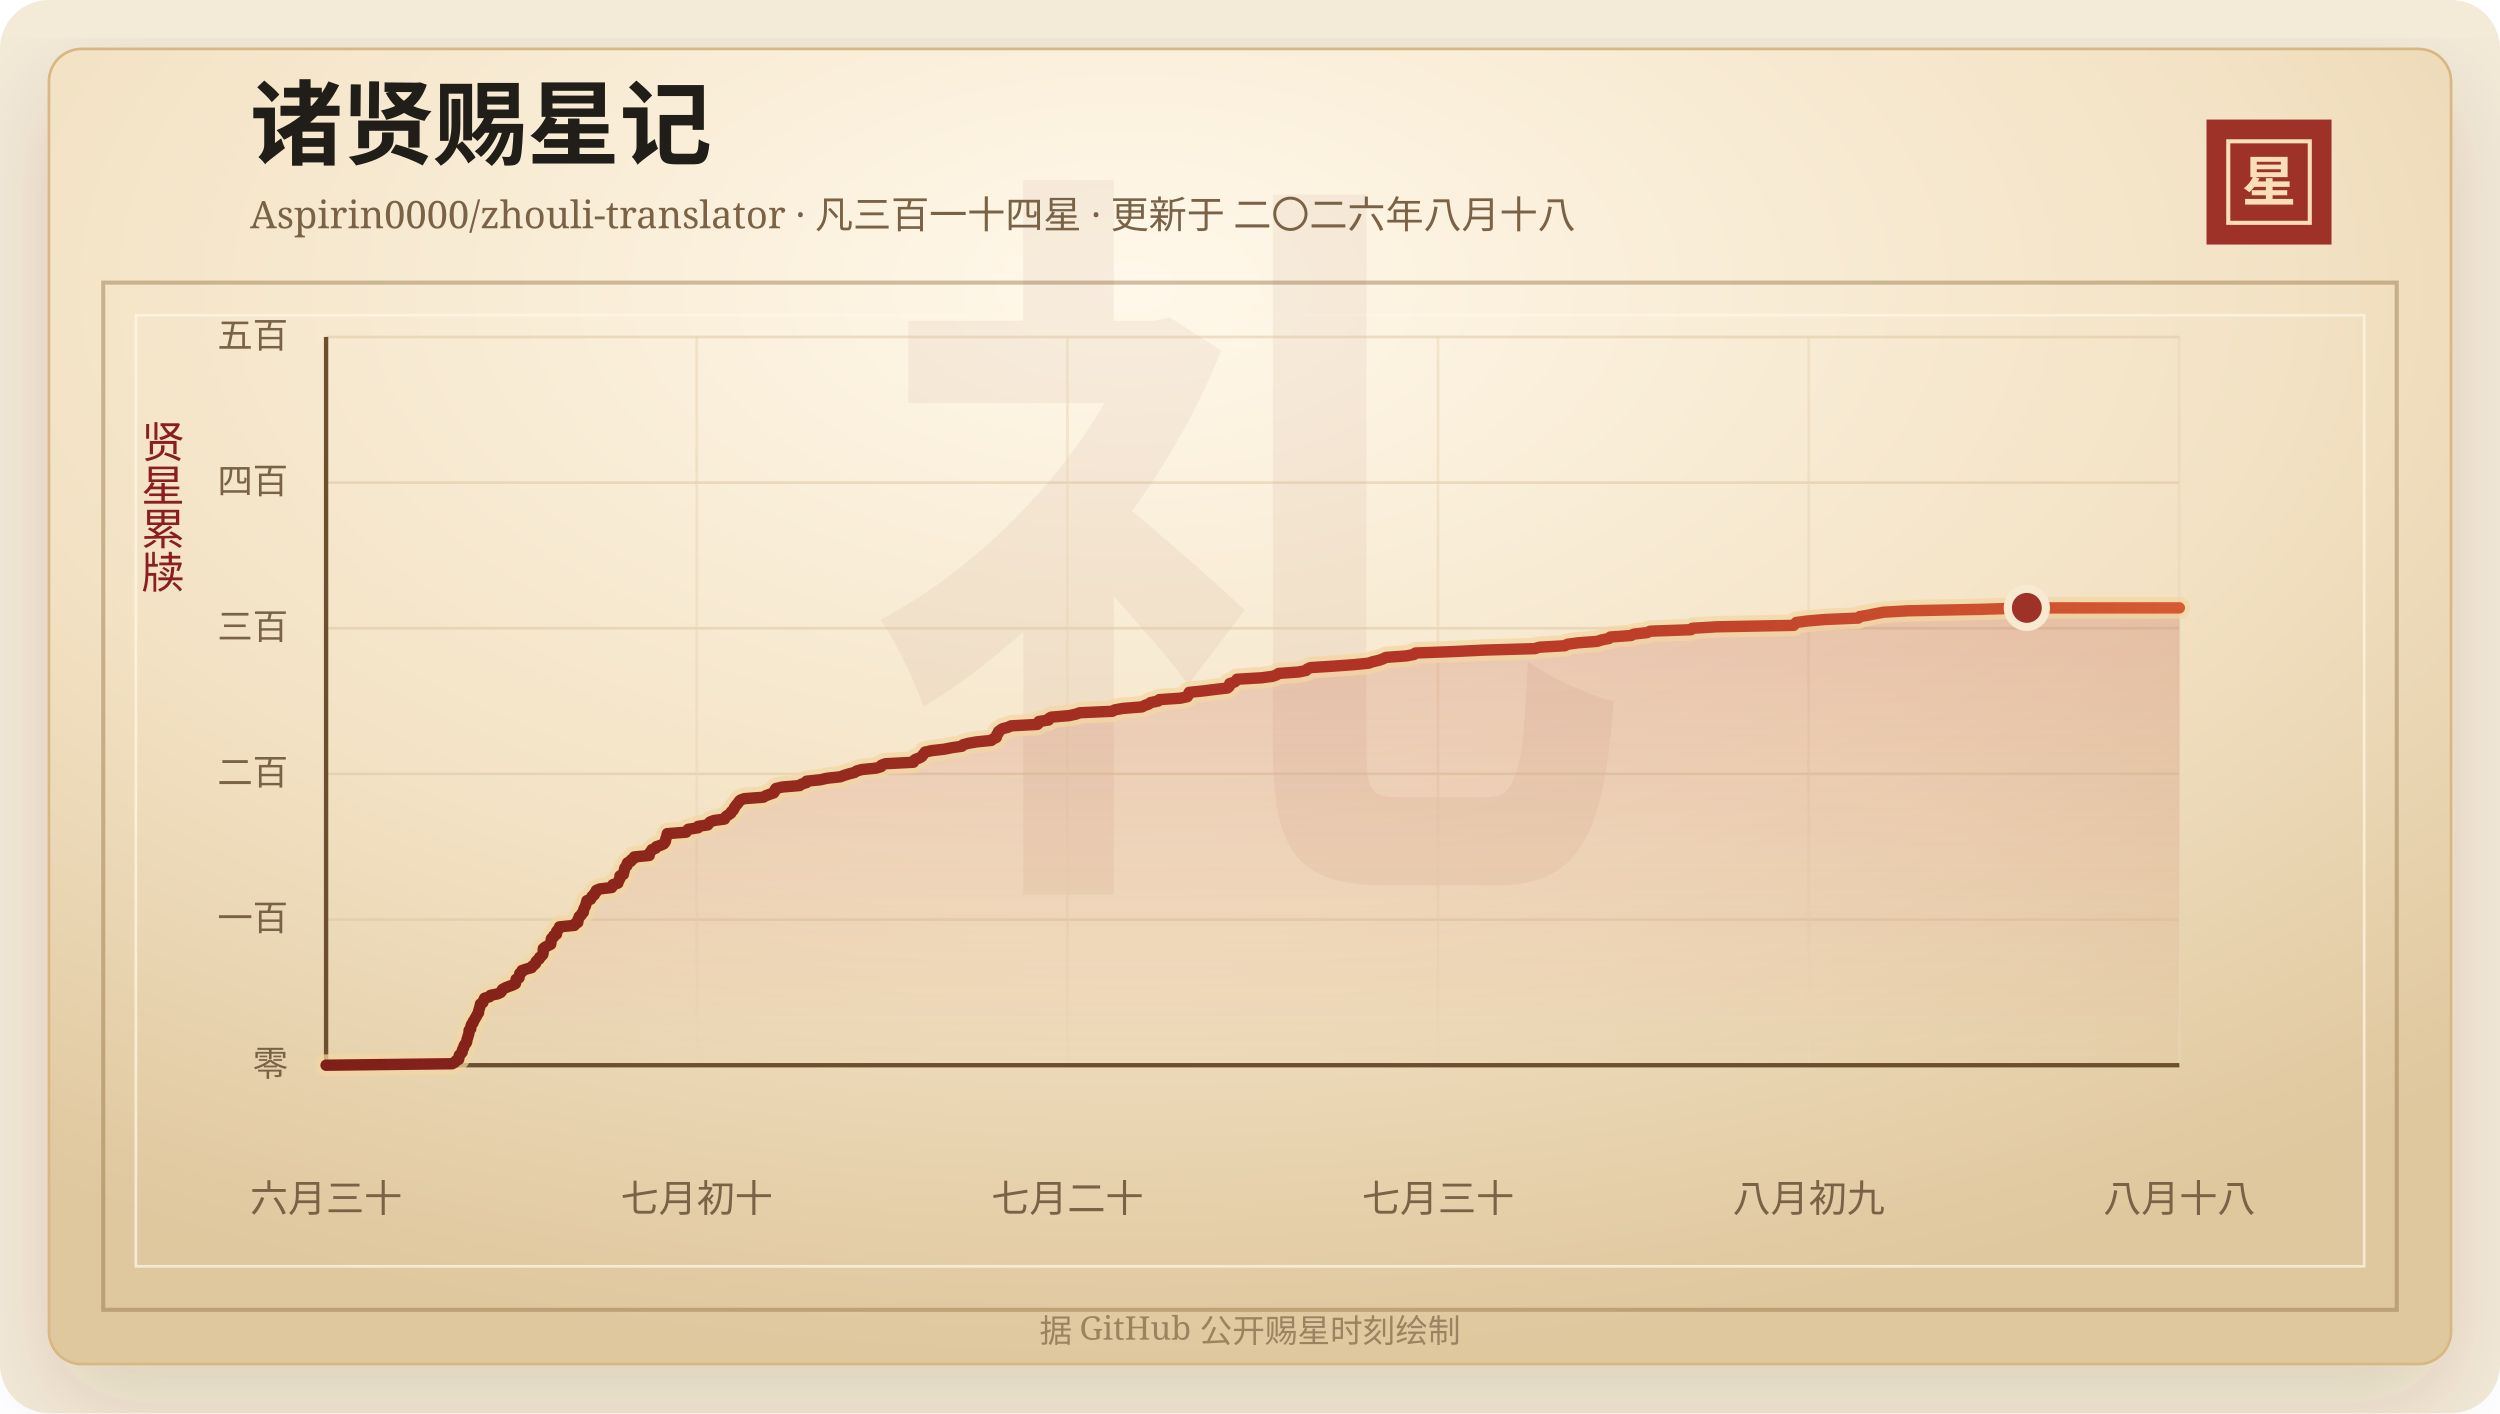
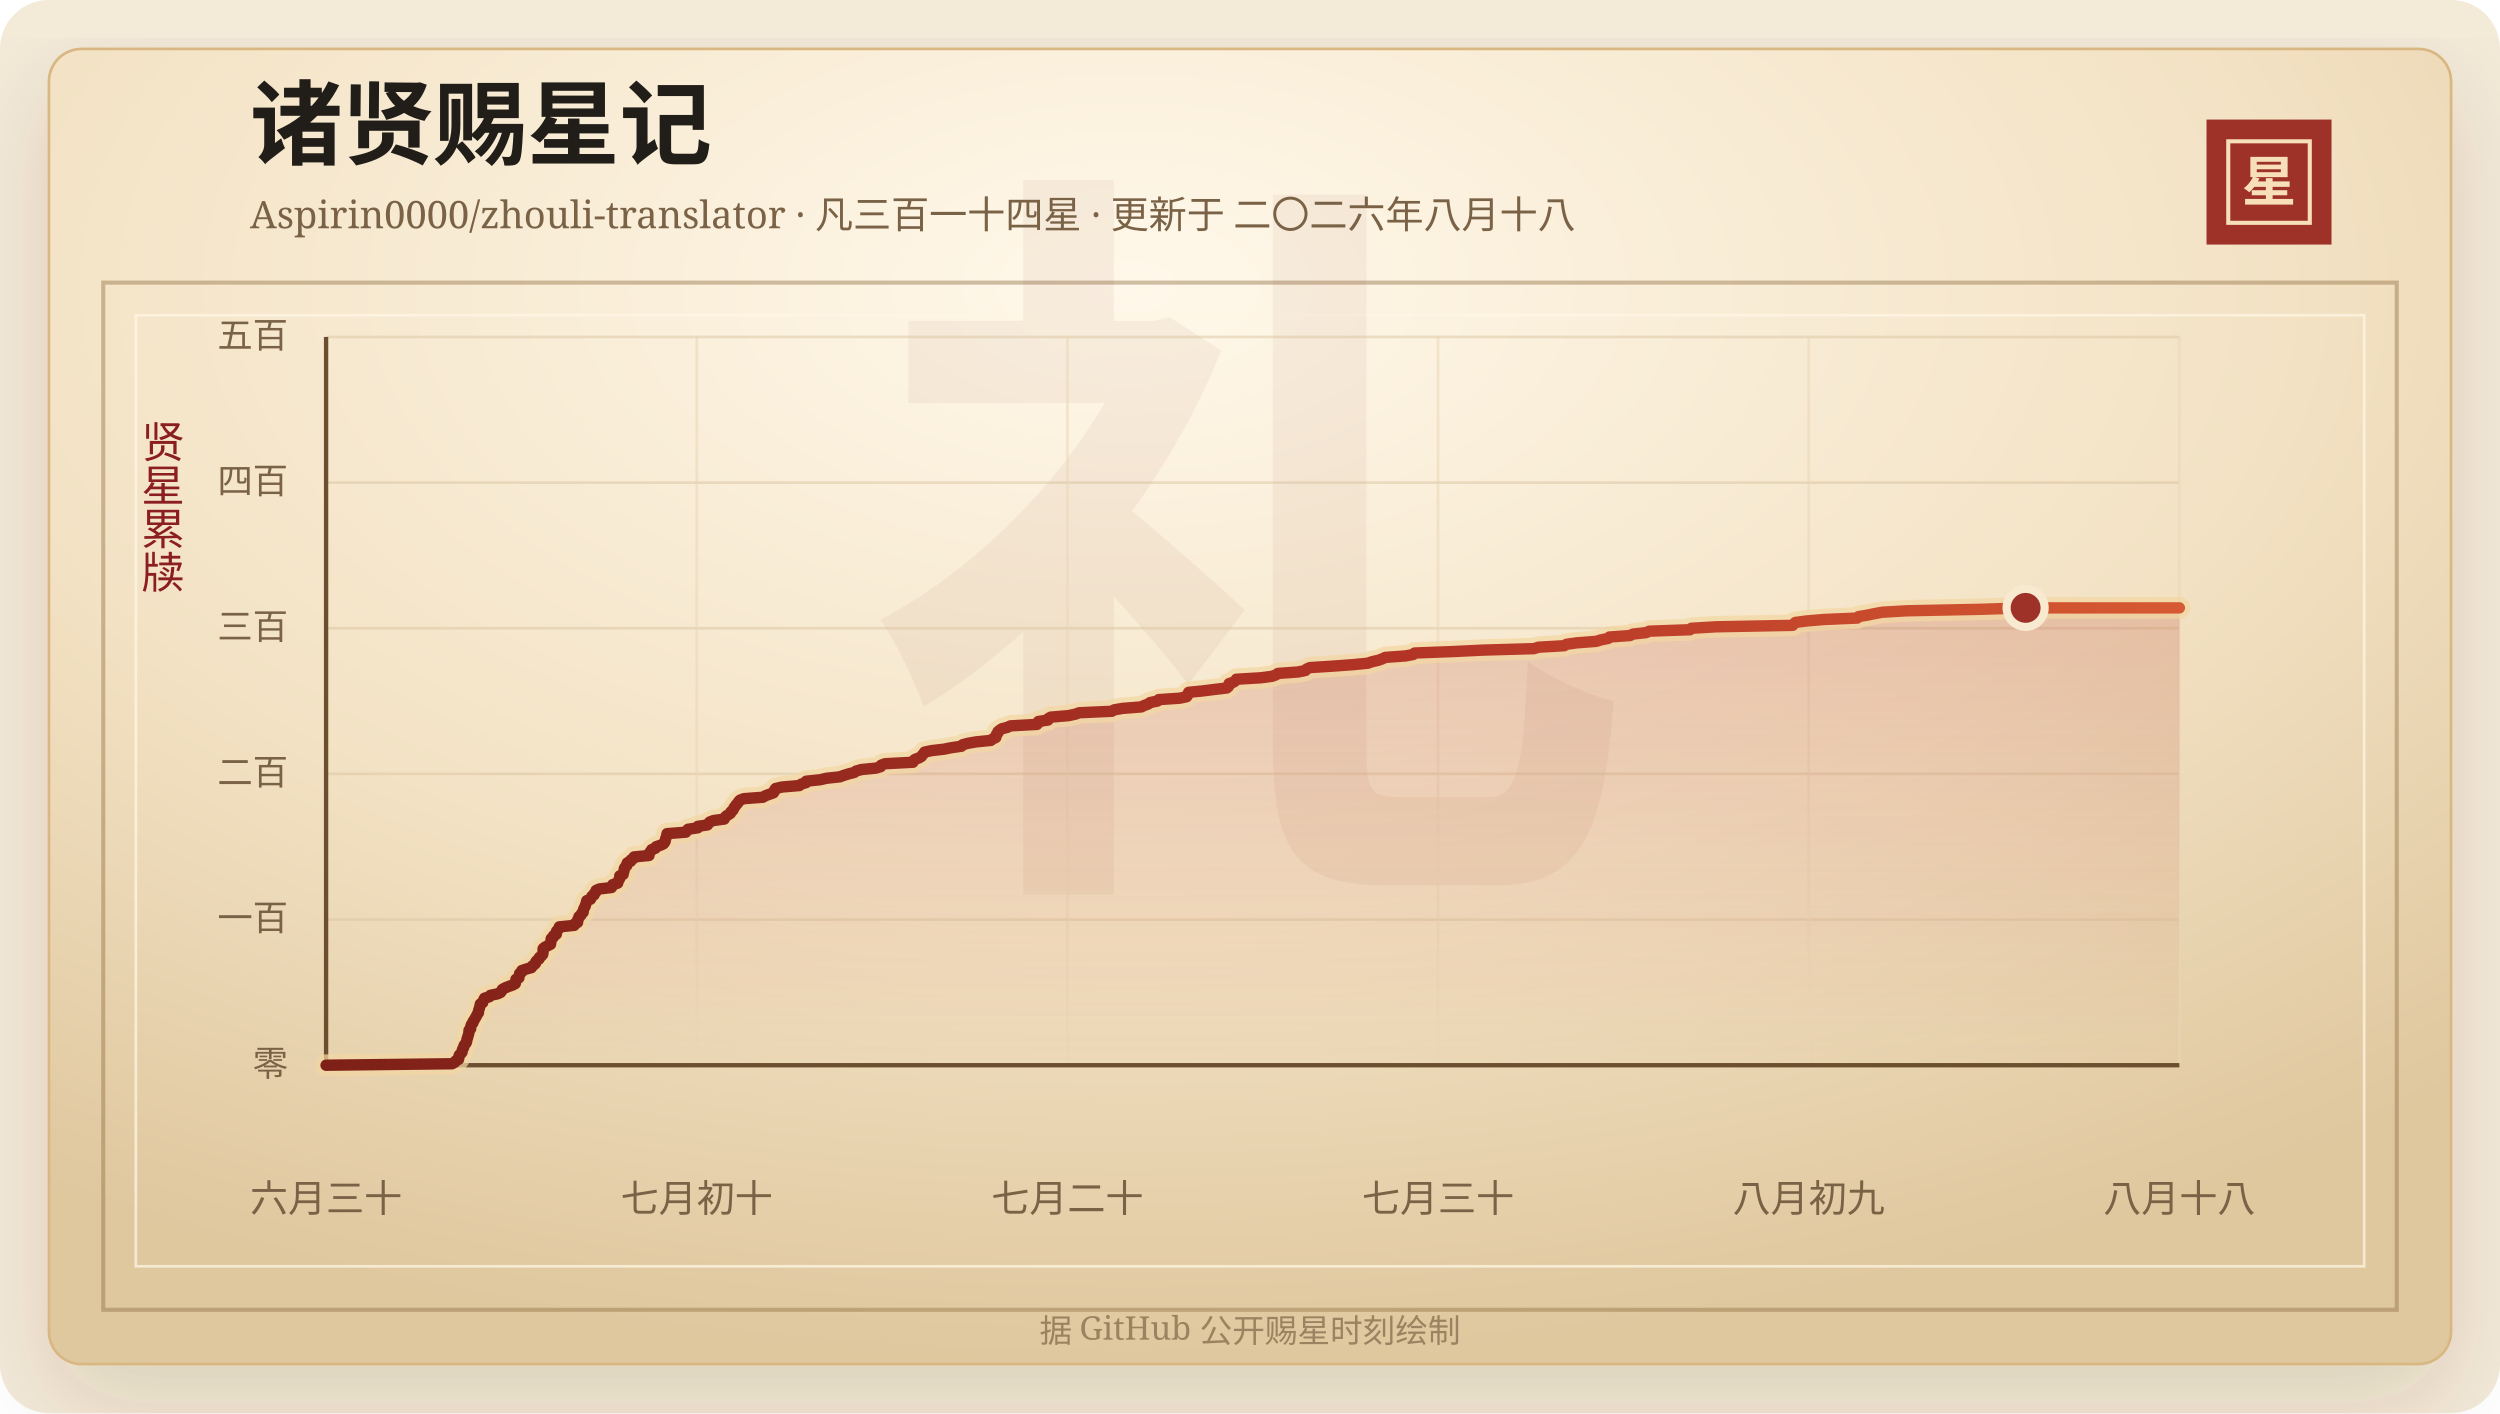
<svg xmlns="http://www.w3.org/2000/svg" width="920" height="520" viewBox="0 0 920 520" role="img" aria-labelledby="title desc">
  <defs>
    <linearGradient id="line" x1="0" x2="1" y1="0" y2="0">
      <stop offset="0%" stop-color="#7d2017" />
      <stop offset="58%" stop-color="#b33426" />
      <stop offset="100%" stop-color="#d65a32" />
    </linearGradient>
    <linearGradient id="area" x1="0" x2="0" y1="0" y2="1">
      <stop offset="0%" stop-color="#b33426" stop-opacity="0.2" />
      <stop offset="100%" stop-color="#b33426" stop-opacity="0" />
    </linearGradient>
    <radialGradient id="paper" cx="45%" cy="18%" r="82%">
      <stop offset="0%" stop-color="#fff8ea" />
      <stop offset="58%" stop-color="#f3e2c4" />
      <stop offset="100%" stop-color="#dfc79e" />
    </radialGradient>
    <filter id="shadow" x="-20%" y="-20%" width="140%" height="140%">
      <feDropShadow dx="0" dy="14" stdDeviation="18" flood-color="#3b2a20" flood-opacity="0.14" />
    </filter>
  </defs>
  <rect width="920" height="520" rx="18" fill="#f4ead8" />
  <rect x="18" y="18" width="884" height="484" rx="12" fill="url(#paper)" stroke="#d8b783" filter="url(#shadow)" />
  <rect x="38" y="104" width="844" height="378" fill="none" stroke="#8c6b3f" stroke-opacity="0.42" stroke-width="1.5" />
  <rect x="50" y="116" width="820" height="350" fill="none" stroke="#fff7e5" stroke-opacity="0.72" />
  <text x="460" y="304" text-anchor="middle" fill="#8c342a" fill-opacity="0.06" font-family="Songti SC, STSong, SimSun, serif" font-size="280" font-weight="700">礼</text>
  <text x="92" y="58" fill="#211d18" font-family="Songti SC, STSong, SimSun, serif" font-size="34" font-weight="700">诸贤赐星记</text>
  <text x="92" y="84" fill="#7a6247" font-family="Songti SC, STSong, SimSun, serif" font-size="14.0">Aspirin0000/zhouli-translator · 凡三百一十四星 · 更新于 二〇二六年八月十八</text>
  <rect x="812" y="44" width="46" height="46" fill="#9e3228" />
  <rect x="820" y="52" width="30" height="30" fill="none" stroke="#f6dfba" stroke-width="1.5" />
  <text x="835" y="74" text-anchor="middle" fill="#f6dfba" font-family="Songti SC, STSong, SimSun, serif" font-size="20" font-weight="700">星</text>
  <text x="60" y="166" text-anchor="middle" fill="#8b1e1e" font-family="Songti SC, STSong, SimSun, serif" font-size="16" writing-mode="vertical-rl">贤星累牍</text>
  <line x1="120" y1="392.00" x2="802" y2="392.00" stroke="#d9c29e" stroke-opacity="0.48" />
  <text x="106" y="396.00" text-anchor="end" fill="#7a6247" font-family="Songti SC, STSong, SimSun, serif" font-size="13">零</text>
  <line x1="120" y1="338.40" x2="802" y2="338.40" stroke="#d9c29e" stroke-opacity="0.48" />
  <text x="106" y="342.40" text-anchor="end" fill="#7a6247" font-family="Songti SC, STSong, SimSun, serif" font-size="13">一百</text>
  <line x1="120" y1="284.80" x2="802" y2="284.80" stroke="#d9c29e" stroke-opacity="0.48" />
  <text x="106" y="288.80" text-anchor="end" fill="#7a6247" font-family="Songti SC, STSong, SimSun, serif" font-size="13">二百</text>
  <line x1="120" y1="231.20" x2="802" y2="231.20" stroke="#d9c29e" stroke-opacity="0.48" />
  <text x="106" y="235.20" text-anchor="end" fill="#7a6247" font-family="Songti SC, STSong, SimSun, serif" font-size="13">三百</text>
  <line x1="120" y1="177.60" x2="802" y2="177.60" stroke="#d9c29e" stroke-opacity="0.48" />
  <text x="106" y="181.60" text-anchor="end" fill="#7a6247" font-family="Songti SC, STSong, SimSun, serif" font-size="13">四百</text>
  <line x1="120" y1="124.00" x2="802" y2="124.00" stroke="#d9c29e" stroke-opacity="0.48" />
  <text x="106" y="128.00" text-anchor="end" fill="#7a6247" font-family="Songti SC, STSong, SimSun, serif" font-size="13">五百</text>
  <line x1="120.00" y1="124" x2="120.00" y2="392" stroke="#ead6b7" stroke-opacity="0.54" />
  <text x="120.00" y="446" text-anchor="middle" fill="#7a6247" font-family="Songti SC, STSong, SimSun, serif" font-size="14">六月三十</text>
  <line x1="256.40" y1="124" x2="256.40" y2="392" stroke="#ead6b7" stroke-opacity="0.54" />
  <text x="256.40" y="446" text-anchor="middle" fill="#7a6247" font-family="Songti SC, STSong, SimSun, serif" font-size="14">七月初十</text>
  <line x1="392.80" y1="124" x2="392.80" y2="392" stroke="#ead6b7" stroke-opacity="0.54" />
  <text x="392.80" y="446" text-anchor="middle" fill="#7a6247" font-family="Songti SC, STSong, SimSun, serif" font-size="14">七月二十</text>
  <line x1="529.20" y1="124" x2="529.20" y2="392" stroke="#ead6b7" stroke-opacity="0.54" />
  <text x="529.20" y="446" text-anchor="middle" fill="#7a6247" font-family="Songti SC, STSong, SimSun, serif" font-size="14">七月三十</text>
  <line x1="665.60" y1="124" x2="665.60" y2="392" stroke="#ead6b7" stroke-opacity="0.54" />
  <text x="665.60" y="446" text-anchor="middle" fill="#7a6247" font-family="Songti SC, STSong, SimSun, serif" font-size="14">八月初九</text>
  <line x1="802.00" y1="124" x2="802.00" y2="392" stroke="#ead6b7" stroke-opacity="0.54" />
  <text x="802.00" y="446" text-anchor="middle" fill="#7a6247" font-family="Songti SC, STSong, SimSun, serif" font-size="14">八月十八</text>
  <line x1="120" y1="392" x2="802" y2="392" stroke="#6c4f2e" stroke-width="1.6" />
  <line x1="120" y1="124" x2="120" y2="392" stroke="#6c4f2e" stroke-width="1.6" />
-   <polygon points="120.00,392.00 120.00,392.00 166.36,391.46 167.39,390.93 167.75,390.39 168.78,389.86 168.88,389.32 168.90,388.78 169.08,388.25 169.66,387.71 170.08,387.18 170.10,386.64 170.26,386.10 170.64,385.57 170.73,385.03 170.96,384.50 171.47,383.96 171.75,383.42 171.82,382.89 171.90,382.35 172.13,381.82 172.23,381.28 172.45,380.74 172.57,380.21 172.60,379.67 172.64,379.14 173.23,378.60 173.26,378.06 173.34,377.53 173.54,376.99 174.05,376.46 174.13,375.92 174.54,375.38 174.81,374.85 175.14,374.31 175.43,373.78 175.69,373.24 176.10,372.70 176.10,372.17 176.25,371.63 176.44,371.10 176.55,370.56 176.75,370.02 176.79,369.49 177.68,368.95 177.82,368.42 178.10,367.88 178.35,367.34 180.13,366.81 180.52,366.27 183.14,365.74 184.27,365.20 184.64,364.66 184.88,364.13 185.81,363.59 187.10,363.06 188.61,362.52 189.67,361.98 189.80,361.45 189.85,360.91 189.92,360.38 191.01,359.84 191.05,359.30 191.23,358.77 191.27,358.23 192.05,357.70 192.09,357.16 193.70,356.62 195.61,356.09 195.87,355.55 196.63,355.02 197.14,354.48 197.24,353.94 197.71,353.41 198.45,352.87 198.56,352.34 199.27,351.80 199.74,351.26 199.88,350.73 199.89,350.19 199.89,349.66 199.93,349.12 200.55,348.58 201.57,348.05 202.65,347.51 202.74,346.98 202.79,346.44 202.83,345.90 202.94,345.37 203.74,344.83 203.79,344.30 204.80,343.76 204.82,343.22 204.86,342.69 205.38,342.15 205.85,341.62 205.89,341.08 211.36,340.54 211.49,340.01 212.61,339.47 212.68,338.94 212.69,338.40 213.04,337.86 213.13,337.33 213.85,336.79 214.03,336.26 214.66,335.72 214.73,335.18 214.83,334.65 215.08,334.11 215.36,333.58 215.55,333.04 215.72,332.50 215.86,331.97 216.01,331.43 217.38,330.90 217.65,330.36 217.87,329.82 218.71,329.29 218.80,328.75 219.39,328.22 219.43,327.68 220.65,327.14 225.08,326.61 225.47,326.07 225.56,325.54 227.39,325.00 227.54,324.46 227.73,323.93 228.09,323.39 228.14,322.86 228.15,322.32 229.39,321.78 229.43,321.25 229.67,320.71 229.76,320.18 229.83,319.64 230.12,319.10 230.71,318.57 230.72,318.03 230.96,317.50 232.15,316.96 232.30,316.42 233.29,315.89 233.41,315.35 238.91,314.82 238.93,314.28 239.17,313.74 239.63,313.21 239.90,312.67 241.29,312.14 241.50,311.60 243.09,311.06 244.24,310.53 244.68,309.99 244.92,309.46 244.96,308.92 245.15,308.38 245.36,307.85 245.45,307.31 245.57,306.78 252.50,306.24 252.83,305.70 253.30,305.17 256.87,304.63 256.90,304.10 260.46,303.56 260.80,303.02 261.30,302.49 262.69,301.95 266.62,301.42 266.83,300.88 267.31,300.34 268.14,299.81 268.94,299.27 269.09,298.74 269.77,298.20 270.07,297.66 270.28,297.13 270.75,296.59 271.08,296.06 271.65,295.52 271.92,294.98 272.45,294.45 273.85,293.91 280.90,293.38 281.76,292.84 283.23,292.30 284.73,291.77 285.08,291.23 285.17,290.70 285.57,290.16 287.91,289.62 294.30,289.09 294.97,288.55 296.75,288.02 296.82,287.48 302.01,286.94 304.23,286.41 309.22,285.87 310.64,285.34 312.37,284.80 314.51,284.26 315.22,283.73 317.16,283.19 322.53,282.66 324.23,282.12 324.43,281.58 325.83,281.05 336.13,280.51 336.23,279.98 336.88,279.44 338.38,278.90 339.25,278.37 339.59,277.83 340.09,277.30 340.43,276.76 343.00,276.22 347.61,275.69 350.24,275.15 353.96,274.62 354.39,274.08 356.35,273.54 359.38,273.01 364.80,272.47 365.44,271.94 366.62,271.40 366.77,270.86 366.82,270.33 367.36,269.79 367.41,269.26 368.09,268.72 368.87,268.18 370.93,267.65 372.09,267.11 381.77,266.58 382.32,266.04 382.32,265.50 385.87,264.97 385.95,264.43 386.86,263.90 393.35,263.36 395.90,262.82 397.36,262.29 409.36,261.75 410.24,261.22 413.39,260.68 420.24,260.14 421.26,259.61 422.79,259.07 423.44,258.54 426.15,258.00 426.63,257.46 434.41,256.93 436.90,256.39 437.26,255.86 437.38,255.32 437.65,254.78 442.90,254.25 447.18,253.71 451.68,253.18 452.32,252.64 452.52,252.10 452.53,251.57 454.21,251.03 454.92,250.50 455.22,249.96 464.28,249.42 468.29,248.89 469.80,248.35 470.56,247.82 478.00,247.28 480.64,246.74 481.08,246.21 482.30,245.67 490.70,245.14 498.10,244.60 503.63,244.06 505.12,243.53 507.48,242.99 508.94,242.46 510.05,241.92 517.50,241.38 520.36,240.85 520.87,240.31 534.85,239.78 546.05,239.24 564.83,238.70 566.48,238.17 575.90,237.63 576.80,237.10 580.65,236.56 587.73,236.02 589.41,235.49 592.13,234.95 592.62,234.42 600.20,233.88 601.26,233.34 606.14,232.81 607.30,232.27 622.28,231.74 622.79,231.20 631.91,230.66 660.08,230.13 660.50,229.59 661.09,229.06 665.16,228.52 671.51,227.98 683.86,227.45 684.34,226.91 687.51,226.38 690.13,225.84 693.10,225.30 702.17,224.77 729.04,224.23 745.88,223.70 802.00,223.70 802.00,392.00" fill="url(#area)" />
-   <polyline points="120.00,392.00 166.36,391.46 167.39,390.93 167.75,390.39 168.78,389.86 168.88,389.32 168.90,388.78 169.08,388.25 169.66,387.71 170.08,387.18 170.10,386.64 170.26,386.10 170.64,385.57 170.73,385.03 170.96,384.50 171.47,383.96 171.75,383.42 171.82,382.89 171.90,382.35 172.13,381.82 172.23,381.28 172.45,380.74 172.57,380.21 172.60,379.67 172.64,379.14 173.23,378.60 173.26,378.06 173.34,377.53 173.54,376.99 174.05,376.46 174.13,375.92 174.54,375.38 174.81,374.85 175.14,374.31 175.43,373.78 175.69,373.24 176.10,372.70 176.10,372.17 176.25,371.63 176.44,371.10 176.55,370.56 176.75,370.02 176.79,369.49 177.68,368.95 177.82,368.42 178.10,367.88 178.35,367.34 180.13,366.81 180.52,366.27 183.14,365.74 184.27,365.20 184.64,364.66 184.88,364.13 185.81,363.59 187.10,363.06 188.61,362.52 189.67,361.98 189.80,361.45 189.85,360.91 189.92,360.38 191.01,359.84 191.05,359.30 191.23,358.77 191.27,358.23 192.05,357.70 192.09,357.16 193.70,356.62 195.61,356.09 195.87,355.55 196.63,355.02 197.14,354.48 197.24,353.94 197.71,353.41 198.45,352.87 198.56,352.34 199.27,351.80 199.74,351.26 199.88,350.73 199.89,350.19 199.89,349.66 199.93,349.12 200.55,348.58 201.57,348.05 202.65,347.51 202.74,346.98 202.79,346.44 202.83,345.90 202.94,345.37 203.74,344.83 203.79,344.30 204.80,343.76 204.82,343.22 204.86,342.69 205.38,342.15 205.85,341.62 205.89,341.08 211.36,340.54 211.49,340.01 212.61,339.47 212.68,338.94 212.69,338.40 213.04,337.86 213.13,337.33 213.85,336.79 214.03,336.26 214.66,335.72 214.73,335.18 214.83,334.65 215.08,334.11 215.36,333.58 215.55,333.04 215.72,332.50 215.86,331.97 216.01,331.43 217.38,330.90 217.65,330.36 217.87,329.82 218.71,329.29 218.80,328.75 219.39,328.22 219.43,327.68 220.65,327.14 225.08,326.61 225.47,326.07 225.56,325.54 227.39,325.00 227.54,324.46 227.73,323.93 228.09,323.39 228.14,322.86 228.15,322.32 229.39,321.78 229.43,321.25 229.67,320.71 229.76,320.18 229.83,319.64 230.12,319.10 230.71,318.57 230.72,318.03 230.96,317.50 232.15,316.96 232.30,316.42 233.29,315.89 233.41,315.35 238.91,314.82 238.93,314.28 239.17,313.74 239.63,313.21 239.90,312.67 241.29,312.14 241.50,311.60 243.09,311.06 244.24,310.53 244.68,309.99 244.92,309.46 244.96,308.92 245.15,308.38 245.36,307.85 245.45,307.31 245.57,306.78 252.50,306.24 252.83,305.70 253.30,305.17 256.87,304.63 256.90,304.10 260.46,303.56 260.80,303.02 261.30,302.49 262.69,301.95 266.62,301.42 266.83,300.88 267.31,300.34 268.14,299.81 268.94,299.27 269.09,298.74 269.77,298.20 270.07,297.66 270.28,297.13 270.75,296.59 271.08,296.06 271.65,295.52 271.92,294.98 272.45,294.45 273.85,293.91 280.90,293.38 281.76,292.84 283.23,292.30 284.73,291.77 285.08,291.23 285.17,290.70 285.57,290.16 287.91,289.62 294.30,289.09 294.97,288.55 296.75,288.02 296.82,287.48 302.01,286.94 304.23,286.41 309.22,285.87 310.64,285.34 312.37,284.80 314.51,284.26 315.22,283.73 317.16,283.19 322.53,282.66 324.23,282.12 324.43,281.58 325.83,281.05 336.13,280.51 336.23,279.98 336.88,279.44 338.38,278.90 339.25,278.37 339.59,277.83 340.09,277.30 340.43,276.76 343.00,276.22 347.61,275.69 350.24,275.15 353.96,274.62 354.39,274.08 356.35,273.54 359.38,273.01 364.80,272.47 365.44,271.94 366.62,271.40 366.77,270.86 366.82,270.33 367.36,269.79 367.41,269.26 368.09,268.72 368.87,268.18 370.93,267.65 372.09,267.11 381.77,266.58 382.32,266.04 382.32,265.50 385.87,264.97 385.95,264.43 386.86,263.90 393.35,263.36 395.90,262.82 397.36,262.29 409.36,261.75 410.24,261.22 413.39,260.68 420.24,260.14 421.26,259.61 422.79,259.07 423.44,258.54 426.15,258.00 426.63,257.46 434.41,256.93 436.90,256.39 437.26,255.86 437.38,255.32 437.65,254.78 442.90,254.25 447.18,253.71 451.68,253.18 452.32,252.64 452.52,252.10 452.53,251.57 454.21,251.03 454.92,250.50 455.22,249.96 464.28,249.42 468.29,248.89 469.80,248.35 470.56,247.82 478.00,247.28 480.64,246.74 481.08,246.21 482.30,245.67 490.70,245.14 498.10,244.60 503.63,244.06 505.12,243.53 507.48,242.99 508.94,242.46 510.05,241.92 517.50,241.38 520.36,240.85 520.87,240.31 534.85,239.78 546.05,239.24 564.83,238.70 566.48,238.17 575.90,237.63 576.80,237.10 580.65,236.56 587.73,236.02 589.41,235.49 592.13,234.95 592.62,234.42 600.20,233.88 601.26,233.34 606.14,232.81 607.30,232.27 622.28,231.74 622.79,231.20 631.91,230.66 660.08,230.13 660.50,229.59 661.09,229.06 665.16,228.52 671.51,227.98 683.86,227.45 684.34,226.91 687.51,226.38 690.13,225.84 693.10,225.30 702.17,224.77 729.04,224.23 745.88,223.70 802.00,223.70" fill="none" stroke="#f3d7a2" stroke-width="8" stroke-linecap="round" stroke-linejoin="round" opacity="0.72" />
-   <polyline points="120.00,392.00 166.36,391.46 167.39,390.93 167.75,390.39 168.78,389.86 168.88,389.32 168.90,388.78 169.08,388.25 169.66,387.71 170.08,387.18 170.10,386.64 170.26,386.10 170.64,385.57 170.73,385.03 170.96,384.50 171.47,383.96 171.75,383.42 171.82,382.89 171.90,382.35 172.13,381.82 172.23,381.28 172.45,380.74 172.57,380.21 172.60,379.67 172.64,379.14 173.23,378.60 173.26,378.06 173.34,377.53 173.54,376.99 174.05,376.46 174.13,375.92 174.54,375.38 174.81,374.85 175.14,374.31 175.43,373.78 175.69,373.24 176.10,372.70 176.10,372.17 176.25,371.63 176.44,371.10 176.55,370.56 176.75,370.02 176.79,369.49 177.68,368.95 177.82,368.42 178.10,367.88 178.35,367.34 180.13,366.81 180.52,366.27 183.14,365.74 184.27,365.20 184.64,364.66 184.88,364.13 185.81,363.59 187.10,363.06 188.61,362.52 189.67,361.98 189.80,361.45 189.85,360.91 189.92,360.38 191.01,359.84 191.05,359.30 191.23,358.77 191.27,358.23 192.05,357.70 192.09,357.16 193.70,356.62 195.61,356.09 195.87,355.55 196.63,355.02 197.14,354.48 197.24,353.94 197.71,353.41 198.45,352.87 198.56,352.34 199.27,351.80 199.74,351.26 199.88,350.73 199.89,350.19 199.89,349.66 199.93,349.12 200.55,348.58 201.57,348.05 202.65,347.51 202.74,346.98 202.79,346.44 202.83,345.90 202.94,345.37 203.74,344.83 203.79,344.30 204.80,343.76 204.82,343.22 204.86,342.69 205.38,342.15 205.85,341.62 205.89,341.08 211.36,340.54 211.49,340.01 212.61,339.47 212.68,338.94 212.69,338.40 213.04,337.86 213.13,337.33 213.85,336.79 214.03,336.26 214.66,335.72 214.73,335.18 214.83,334.65 215.08,334.11 215.36,333.58 215.55,333.04 215.72,332.50 215.86,331.97 216.01,331.43 217.38,330.90 217.65,330.36 217.87,329.82 218.71,329.29 218.80,328.75 219.39,328.22 219.43,327.68 220.65,327.14 225.08,326.61 225.47,326.07 225.56,325.54 227.39,325.00 227.54,324.46 227.73,323.93 228.09,323.39 228.14,322.86 228.15,322.32 229.39,321.78 229.43,321.25 229.67,320.71 229.76,320.18 229.83,319.64 230.12,319.10 230.71,318.57 230.72,318.03 230.96,317.50 232.15,316.96 232.30,316.42 233.29,315.89 233.41,315.35 238.91,314.82 238.93,314.28 239.17,313.74 239.63,313.21 239.90,312.67 241.29,312.14 241.50,311.60 243.09,311.06 244.24,310.53 244.68,309.99 244.92,309.46 244.96,308.92 245.15,308.38 245.36,307.85 245.45,307.31 245.57,306.78 252.50,306.24 252.83,305.70 253.30,305.17 256.87,304.63 256.90,304.10 260.46,303.56 260.80,303.02 261.30,302.49 262.69,301.95 266.62,301.42 266.83,300.88 267.31,300.34 268.14,299.81 268.94,299.27 269.09,298.74 269.77,298.20 270.07,297.66 270.28,297.13 270.75,296.59 271.08,296.06 271.65,295.52 271.92,294.98 272.45,294.45 273.85,293.91 280.90,293.38 281.76,292.84 283.23,292.30 284.73,291.77 285.08,291.23 285.17,290.70 285.57,290.16 287.91,289.62 294.30,289.09 294.97,288.55 296.75,288.02 296.82,287.48 302.01,286.94 304.23,286.41 309.22,285.87 310.64,285.34 312.37,284.80 314.51,284.26 315.22,283.73 317.16,283.19 322.53,282.66 324.23,282.12 324.43,281.58 325.83,281.05 336.13,280.51 336.23,279.98 336.88,279.44 338.38,278.90 339.25,278.37 339.59,277.83 340.09,277.30 340.43,276.76 343.00,276.22 347.61,275.69 350.24,275.15 353.96,274.62 354.39,274.08 356.35,273.54 359.38,273.01 364.80,272.47 365.44,271.94 366.62,271.40 366.77,270.86 366.82,270.33 367.36,269.79 367.41,269.26 368.09,268.72 368.87,268.18 370.93,267.65 372.09,267.11 381.77,266.58 382.32,266.04 382.32,265.50 385.87,264.97 385.95,264.43 386.86,263.90 393.35,263.36 395.90,262.82 397.36,262.29 409.36,261.75 410.24,261.22 413.39,260.68 420.24,260.14 421.26,259.61 422.79,259.07 423.44,258.54 426.15,258.00 426.63,257.46 434.41,256.93 436.90,256.39 437.26,255.86 437.38,255.32 437.65,254.78 442.90,254.25 447.18,253.71 451.68,253.18 452.32,252.64 452.52,252.10 452.53,251.57 454.21,251.03 454.92,250.50 455.22,249.96 464.28,249.42 468.29,248.89 469.80,248.35 470.56,247.82 478.00,247.28 480.64,246.74 481.08,246.21 482.30,245.67 490.70,245.14 498.10,244.60 503.63,244.06 505.12,243.53 507.48,242.99 508.94,242.46 510.05,241.92 517.50,241.38 520.36,240.85 520.87,240.31 534.85,239.78 546.05,239.24 564.83,238.70 566.48,238.17 575.90,237.63 576.80,237.10 580.65,236.56 587.73,236.02 589.41,235.49 592.13,234.95 592.62,234.42 600.20,233.88 601.26,233.34 606.14,232.81 607.30,232.27 622.28,231.74 622.79,231.20 631.91,230.66 660.08,230.13 660.50,229.59 661.09,229.06 665.16,228.52 671.51,227.98 683.86,227.45 684.34,226.91 687.51,226.38 690.13,225.84 693.10,225.30 702.17,224.77 729.04,224.23 745.88,223.70 802.00,223.70" fill="none" stroke="url(#line)" stroke-width="4.2" stroke-linecap="round" stroke-linejoin="round" />
-   <circle cx="745.88" cy="223.70" r="7" fill="#9e3228" stroke="#f7ead1" stroke-width="3" />
+   <polygon points="120.00,392.00 120.00,392.00 166.33,391.46 167.36,390.93 167.72,390.39 168.74,389.86 168.85,389.32 168.86,388.78 169.04,388.25 169.63,387.71 170.04,387.18 170.06,386.64 170.22,386.10 170.60,385.57 170.69,385.03 170.92,384.50 171.43,383.96 171.71,383.42 171.79,382.89 171.86,382.35 172.10,381.82 172.20,381.28 172.41,380.74 172.54,380.21 172.56,379.67 172.60,379.14 173.20,378.60 173.22,378.06 173.31,377.53 173.50,376.99 174.02,376.46 174.09,375.92 174.51,375.38 174.77,374.85 175.11,374.31 175.39,373.78 175.65,373.24 176.06,372.70 176.06,372.17 176.21,371.63 176.40,371.10 176.51,370.56 176.71,370.02 176.75,369.49 177.64,368.95 177.78,368.42 178.06,367.88 178.31,367.34 180.08,366.81 180.48,366.27 183.09,365.74 184.23,365.20 184.60,364.66 184.84,364.13 185.77,363.59 187.06,363.06 188.57,362.52 189.62,361.98 189.75,361.45 189.80,360.91 189.87,360.38 190.96,359.84 191.00,359.30 191.18,358.77 191.22,358.23 192.00,357.70 192.04,357.16 193.64,356.62 195.56,356.09 195.81,355.55 196.57,355.02 197.09,354.48 197.18,353.94 197.65,353.41 198.40,352.87 198.50,352.34 199.21,351.80 199.69,351.26 199.82,350.73 199.83,350.19 199.84,349.66 199.88,349.12 200.49,348.58 201.52,348.05 202.59,347.51 202.68,346.98 202.74,346.44 202.77,345.90 202.88,345.37 203.69,344.83 203.73,344.30 204.74,343.76 204.76,343.22 204.80,342.69 205.32,342.15 205.79,341.62 205.83,341.08 211.30,340.54 211.43,340.01 212.54,339.47 212.61,338.94 212.63,338.40 212.98,337.86 213.06,337.33 213.79,336.79 213.96,336.26 214.60,335.72 214.66,335.18 214.76,334.65 215.01,334.11 215.30,333.58 215.49,333.04 215.65,332.50 215.79,331.97 215.94,331.43 217.31,330.90 217.59,330.36 217.80,329.82 218.64,329.29 218.73,328.75 219.31,328.22 219.36,327.68 220.57,327.14 225.01,326.61 225.40,326.07 225.48,325.54 227.31,325.00 227.46,324.46 227.66,323.93 228.01,323.39 228.06,322.86 228.07,322.32 229.31,321.78 229.35,321.25 229.59,320.71 229.69,320.18 229.75,319.64 230.04,319.10 230.63,318.57 230.64,318.03 230.89,317.50 232.07,316.96 232.22,316.42 233.21,315.89 233.33,315.35 238.83,314.82 238.84,314.28 239.09,313.74 239.54,313.21 239.81,312.67 241.20,312.14 241.42,311.60 243.00,311.06 244.15,310.53 244.59,309.99 244.83,309.46 244.87,308.92 245.06,308.38 245.28,307.85 245.36,307.31 245.48,306.78 252.40,306.24 252.74,305.70 253.21,305.17 256.78,304.63 256.80,304.10 260.36,303.56 260.70,303.02 261.20,302.49 262.59,301.95 266.52,301.42 266.73,300.88 267.21,300.34 268.03,299.81 268.83,299.27 268.99,298.74 269.67,298.20 269.96,297.66 270.17,297.13 270.65,296.59 270.98,296.06 271.54,295.52 271.81,294.98 272.34,294.45 273.74,293.91 280.78,293.38 281.64,292.84 283.12,292.30 284.61,291.77 284.97,291.23 285.05,290.70 285.45,290.16 287.79,289.62 294.18,289.09 294.85,288.55 296.62,288.02 296.69,287.48 301.88,286.94 304.10,286.41 309.09,285.87 310.50,285.34 312.24,284.80 314.38,284.26 315.08,283.73 317.02,283.19 322.38,282.66 324.09,282.12 324.28,281.58 325.68,281.05 335.97,280.51 336.08,279.98 336.72,279.44 338.22,278.90 339.09,278.37 339.44,277.83 339.94,277.30 340.28,276.76 342.85,276.22 347.45,275.69 350.07,275.15 353.80,274.62 354.22,274.08 356.19,273.54 359.21,273.01 364.62,272.47 365.27,271.94 366.45,271.40 366.59,270.86 366.65,270.33 367.18,269.79 367.24,269.26 367.91,268.72 368.69,268.18 370.75,267.65 371.92,267.11 381.59,266.58 382.13,266.04 382.14,265.50 385.68,264.97 385.76,264.43 386.67,263.90 393.16,263.36 395.70,262.82 397.16,262.29 409.16,261.75 410.03,261.22 413.18,260.68 420.02,260.14 421.05,259.61 422.58,259.07 423.23,258.54 425.94,258.00 426.41,257.46 434.19,256.93 436.68,256.39 437.04,255.86 437.15,255.32 437.43,254.78 442.67,254.25 446.95,253.71 451.45,253.18 452.09,252.64 452.29,252.10 452.30,251.57 453.97,251.03 454.69,250.50 454.98,249.96 464.04,249.42 468.05,248.89 469.55,248.35 470.31,247.82 477.74,247.28 480.38,246.74 480.82,246.21 482.04,245.67 490.44,245.14 497.83,244.60 503.36,244.06 504.85,243.53 507.20,242.99 508.67,242.46 509.77,241.92 517.22,241.38 520.08,240.85 520.58,240.31 534.56,239.78 545.75,239.24 564.52,238.70 566.16,238.17 575.57,237.63 576.47,237.10 580.33,236.56 587.40,236.02 589.08,235.49 591.80,234.95 592.28,234.42 599.86,233.88 600.92,233.34 605.79,232.81 606.96,232.27 621.93,231.74 622.43,231.20 631.54,230.66 659.69,230.13 660.12,229.59 660.70,229.06 664.77,228.52 671.12,227.98 683.46,227.45 683.94,226.91 687.11,226.38 689.73,225.84 692.70,225.30 701.76,224.77 728.61,224.23 745.43,223.70 802.00,223.70 802.00,392.00" fill="url(#area)" />
+   <polyline points="120.00,392.00 166.33,391.46 167.36,390.93 167.72,390.39 168.74,389.86 168.85,389.32 168.86,388.78 169.04,388.25 169.63,387.71 170.04,387.18 170.06,386.64 170.22,386.10 170.60,385.57 170.69,385.03 170.92,384.50 171.43,383.96 171.71,383.42 171.79,382.89 171.86,382.35 172.10,381.82 172.20,381.28 172.41,380.74 172.54,380.21 172.56,379.67 172.60,379.14 173.20,378.60 173.22,378.06 173.31,377.53 173.50,376.99 174.02,376.46 174.09,375.92 174.51,375.38 174.77,374.85 175.11,374.31 175.39,373.78 175.65,373.24 176.06,372.70 176.06,372.17 176.21,371.63 176.40,371.10 176.51,370.56 176.71,370.02 176.75,369.49 177.64,368.95 177.78,368.42 178.06,367.88 178.31,367.34 180.08,366.81 180.48,366.27 183.09,365.74 184.23,365.20 184.60,364.66 184.84,364.13 185.77,363.59 187.06,363.06 188.57,362.52 189.62,361.98 189.75,361.45 189.80,360.91 189.87,360.38 190.96,359.84 191.00,359.30 191.18,358.77 191.22,358.23 192.00,357.70 192.04,357.16 193.64,356.62 195.56,356.09 195.81,355.55 196.57,355.02 197.09,354.48 197.18,353.94 197.65,353.41 198.40,352.87 198.50,352.34 199.21,351.80 199.69,351.26 199.82,350.73 199.83,350.19 199.84,349.66 199.88,349.12 200.49,348.58 201.52,348.05 202.59,347.51 202.68,346.98 202.74,346.44 202.77,345.90 202.88,345.37 203.69,344.83 203.73,344.30 204.74,343.76 204.76,343.22 204.80,342.69 205.32,342.15 205.79,341.62 205.83,341.08 211.30,340.54 211.43,340.01 212.54,339.47 212.61,338.94 212.63,338.40 212.98,337.86 213.06,337.33 213.79,336.79 213.96,336.26 214.60,335.72 214.66,335.18 214.76,334.65 215.01,334.11 215.30,333.58 215.49,333.04 215.65,332.50 215.79,331.97 215.94,331.43 217.31,330.90 217.59,330.36 217.80,329.82 218.64,329.29 218.73,328.75 219.31,328.22 219.36,327.68 220.57,327.14 225.01,326.61 225.40,326.07 225.48,325.54 227.31,325.00 227.46,324.46 227.66,323.93 228.01,323.39 228.06,322.86 228.07,322.32 229.31,321.78 229.35,321.25 229.59,320.71 229.69,320.18 229.75,319.64 230.04,319.10 230.63,318.57 230.64,318.03 230.89,317.50 232.07,316.96 232.22,316.42 233.21,315.89 233.33,315.35 238.83,314.82 238.84,314.28 239.09,313.74 239.54,313.21 239.81,312.67 241.20,312.14 241.42,311.60 243.00,311.06 244.15,310.53 244.59,309.99 244.83,309.46 244.87,308.92 245.06,308.38 245.28,307.85 245.36,307.31 245.48,306.78 252.40,306.24 252.74,305.70 253.21,305.17 256.78,304.63 256.80,304.10 260.36,303.56 260.70,303.02 261.20,302.49 262.59,301.95 266.52,301.42 266.73,300.88 267.21,300.34 268.03,299.81 268.83,299.27 268.99,298.74 269.67,298.20 269.96,297.66 270.17,297.13 270.65,296.59 270.98,296.06 271.54,295.52 271.81,294.98 272.34,294.45 273.74,293.91 280.78,293.38 281.64,292.84 283.12,292.30 284.61,291.77 284.97,291.23 285.05,290.70 285.45,290.16 287.79,289.62 294.18,289.09 294.85,288.55 296.62,288.02 296.69,287.48 301.88,286.94 304.10,286.41 309.09,285.87 310.50,285.34 312.24,284.80 314.38,284.26 315.08,283.73 317.02,283.19 322.38,282.66 324.09,282.12 324.28,281.58 325.68,281.05 335.97,280.51 336.08,279.98 336.72,279.44 338.22,278.90 339.09,278.37 339.44,277.83 339.94,277.30 340.28,276.76 342.85,276.22 347.45,275.69 350.07,275.15 353.80,274.62 354.22,274.08 356.19,273.54 359.21,273.01 364.62,272.47 365.27,271.94 366.45,271.40 366.59,270.86 366.65,270.33 367.18,269.79 367.24,269.26 367.91,268.72 368.69,268.18 370.75,267.65 371.92,267.11 381.59,266.58 382.13,266.04 382.14,265.50 385.68,264.97 385.76,264.43 386.67,263.90 393.16,263.36 395.70,262.82 397.16,262.29 409.16,261.75 410.03,261.22 413.18,260.68 420.02,260.14 421.05,259.61 422.58,259.07 423.23,258.54 425.94,258.00 426.41,257.46 434.19,256.93 436.68,256.39 437.04,255.86 437.15,255.32 437.43,254.78 442.67,254.25 446.95,253.71 451.45,253.18 452.09,252.64 452.29,252.10 452.30,251.57 453.97,251.03 454.69,250.50 454.98,249.96 464.04,249.42 468.05,248.89 469.55,248.35 470.31,247.82 477.74,247.28 480.38,246.74 480.82,246.21 482.04,245.67 490.44,245.14 497.83,244.60 503.36,244.06 504.85,243.53 507.20,242.99 508.67,242.46 509.77,241.92 517.22,241.38 520.08,240.85 520.58,240.31 534.56,239.78 545.75,239.24 564.52,238.70 566.16,238.17 575.57,237.63 576.47,237.10 580.33,236.56 587.40,236.02 589.08,235.49 591.80,234.95 592.28,234.42 599.86,233.88 600.92,233.34 605.79,232.81 606.96,232.27 621.93,231.74 622.43,231.20 631.54,230.66 659.69,230.13 660.12,229.59 660.70,229.06 664.77,228.52 671.12,227.98 683.46,227.45 683.94,226.91 687.11,226.38 689.73,225.84 692.70,225.30 701.76,224.77 728.61,224.23 745.43,223.70 802.00,223.70" fill="none" stroke="#f3d7a2" stroke-width="8" stroke-linecap="round" stroke-linejoin="round" opacity="0.72" />
+   <polyline points="120.00,392.00 166.33,391.46 167.36,390.93 167.72,390.39 168.74,389.86 168.85,389.32 168.86,388.78 169.04,388.25 169.63,387.71 170.04,387.18 170.06,386.64 170.22,386.10 170.60,385.57 170.69,385.03 170.92,384.50 171.43,383.96 171.71,383.42 171.79,382.89 171.86,382.35 172.10,381.82 172.20,381.28 172.41,380.74 172.54,380.21 172.56,379.67 172.60,379.14 173.20,378.60 173.22,378.06 173.31,377.53 173.50,376.99 174.02,376.46 174.09,375.92 174.51,375.38 174.77,374.85 175.11,374.31 175.39,373.78 175.65,373.24 176.06,372.70 176.06,372.17 176.21,371.63 176.40,371.10 176.51,370.56 176.71,370.02 176.75,369.49 177.64,368.95 177.78,368.42 178.06,367.88 178.31,367.34 180.08,366.81 180.48,366.27 183.09,365.74 184.23,365.20 184.60,364.66 184.84,364.13 185.77,363.59 187.06,363.06 188.57,362.52 189.62,361.98 189.75,361.45 189.80,360.91 189.87,360.38 190.96,359.84 191.00,359.30 191.18,358.77 191.22,358.23 192.00,357.70 192.04,357.16 193.64,356.62 195.56,356.09 195.81,355.55 196.57,355.02 197.09,354.48 197.18,353.94 197.65,353.41 198.40,352.87 198.50,352.34 199.21,351.80 199.69,351.26 199.82,350.73 199.83,350.19 199.84,349.66 199.88,349.12 200.49,348.58 201.52,348.05 202.59,347.51 202.68,346.98 202.74,346.44 202.77,345.90 202.88,345.37 203.69,344.83 203.73,344.30 204.74,343.76 204.76,343.22 204.80,342.69 205.32,342.15 205.79,341.62 205.83,341.08 211.30,340.54 211.43,340.01 212.54,339.47 212.61,338.94 212.63,338.40 212.98,337.86 213.06,337.33 213.79,336.79 213.96,336.26 214.60,335.72 214.66,335.18 214.76,334.65 215.01,334.11 215.30,333.58 215.49,333.04 215.65,332.50 215.79,331.97 215.94,331.43 217.31,330.90 217.59,330.36 217.80,329.82 218.64,329.29 218.73,328.75 219.31,328.22 219.36,327.68 220.57,327.14 225.01,326.61 225.40,326.07 225.48,325.54 227.31,325.00 227.46,324.46 227.66,323.93 228.01,323.39 228.06,322.86 228.07,322.32 229.31,321.78 229.35,321.25 229.59,320.71 229.69,320.18 229.75,319.64 230.04,319.10 230.63,318.57 230.64,318.03 230.89,317.50 232.07,316.96 232.22,316.42 233.21,315.89 233.33,315.35 238.83,314.82 238.84,314.28 239.09,313.74 239.54,313.21 239.81,312.67 241.20,312.14 241.42,311.60 243.00,311.06 244.15,310.53 244.59,309.99 244.83,309.46 244.87,308.92 245.06,308.38 245.28,307.85 245.36,307.31 245.48,306.78 252.40,306.24 252.74,305.70 253.21,305.17 256.78,304.63 256.80,304.10 260.36,303.56 260.70,303.02 261.20,302.49 262.59,301.95 266.52,301.42 266.73,300.88 267.21,300.34 268.03,299.81 268.83,299.27 268.99,298.74 269.67,298.20 269.96,297.66 270.17,297.13 270.65,296.59 270.98,296.06 271.54,295.52 271.81,294.98 272.34,294.45 273.74,293.91 280.78,293.38 281.64,292.84 283.12,292.30 284.61,291.77 284.97,291.23 285.05,290.70 285.45,290.16 287.79,289.62 294.18,289.09 294.85,288.55 296.62,288.02 296.69,287.48 301.88,286.94 304.10,286.41 309.09,285.87 310.50,285.34 312.24,284.80 314.38,284.26 315.08,283.73 317.02,283.19 322.38,282.66 324.09,282.12 324.28,281.58 325.68,281.05 335.97,280.51 336.08,279.98 336.72,279.44 338.22,278.90 339.09,278.37 339.44,277.83 339.94,277.30 340.28,276.76 342.85,276.22 347.45,275.69 350.07,275.15 353.80,274.62 354.22,274.08 356.19,273.54 359.21,273.01 364.62,272.47 365.27,271.94 366.45,271.40 366.59,270.86 366.65,270.33 367.18,269.79 367.24,269.26 367.91,268.72 368.69,268.18 370.75,267.65 371.92,267.11 381.59,266.58 382.13,266.04 382.14,265.50 385.68,264.97 385.76,264.43 386.67,263.90 393.16,263.36 395.70,262.82 397.16,262.29 409.16,261.75 410.03,261.22 413.18,260.68 420.02,260.14 421.05,259.61 422.58,259.07 423.23,258.54 425.94,258.00 426.41,257.46 434.19,256.93 436.68,256.39 437.04,255.86 437.15,255.32 437.43,254.78 442.67,254.25 446.95,253.71 451.45,253.18 452.09,252.64 452.29,252.10 452.30,251.57 453.97,251.03 454.69,250.50 454.98,249.96 464.04,249.42 468.05,248.89 469.55,248.35 470.31,247.82 477.74,247.28 480.38,246.74 480.82,246.21 482.04,245.67 490.44,245.14 497.83,244.60 503.36,244.06 504.85,243.53 507.20,242.99 508.67,242.46 509.77,241.92 517.22,241.38 520.08,240.85 520.58,240.31 534.56,239.78 545.75,239.24 564.52,238.70 566.16,238.17 575.57,237.63 576.47,237.10 580.33,236.56 587.40,236.02 589.08,235.49 591.80,234.95 592.28,234.42 599.86,233.88 600.92,233.34 605.79,232.81 606.96,232.27 621.93,231.74 622.43,231.20 631.54,230.66 659.69,230.13 660.12,229.59 660.70,229.06 664.77,228.52 671.12,227.98 683.46,227.45 683.94,226.91 687.11,226.38 689.73,225.84 692.70,225.30 701.76,224.77 728.61,224.23 745.43,223.70 802.00,223.70" fill="none" stroke="url(#line)" stroke-width="4.2" stroke-linecap="round" stroke-linejoin="round" />
+   <circle cx="745.43" cy="223.70" r="7" fill="#9e3228" stroke="#f7ead1" stroke-width="3" />
  <text x="460" y="494" text-anchor="middle" fill="#9b8361" font-family="Songti SC, STSong, SimSun, serif" font-size="12">据 GitHub 公开赐星时刻绘制</text>
</svg>
